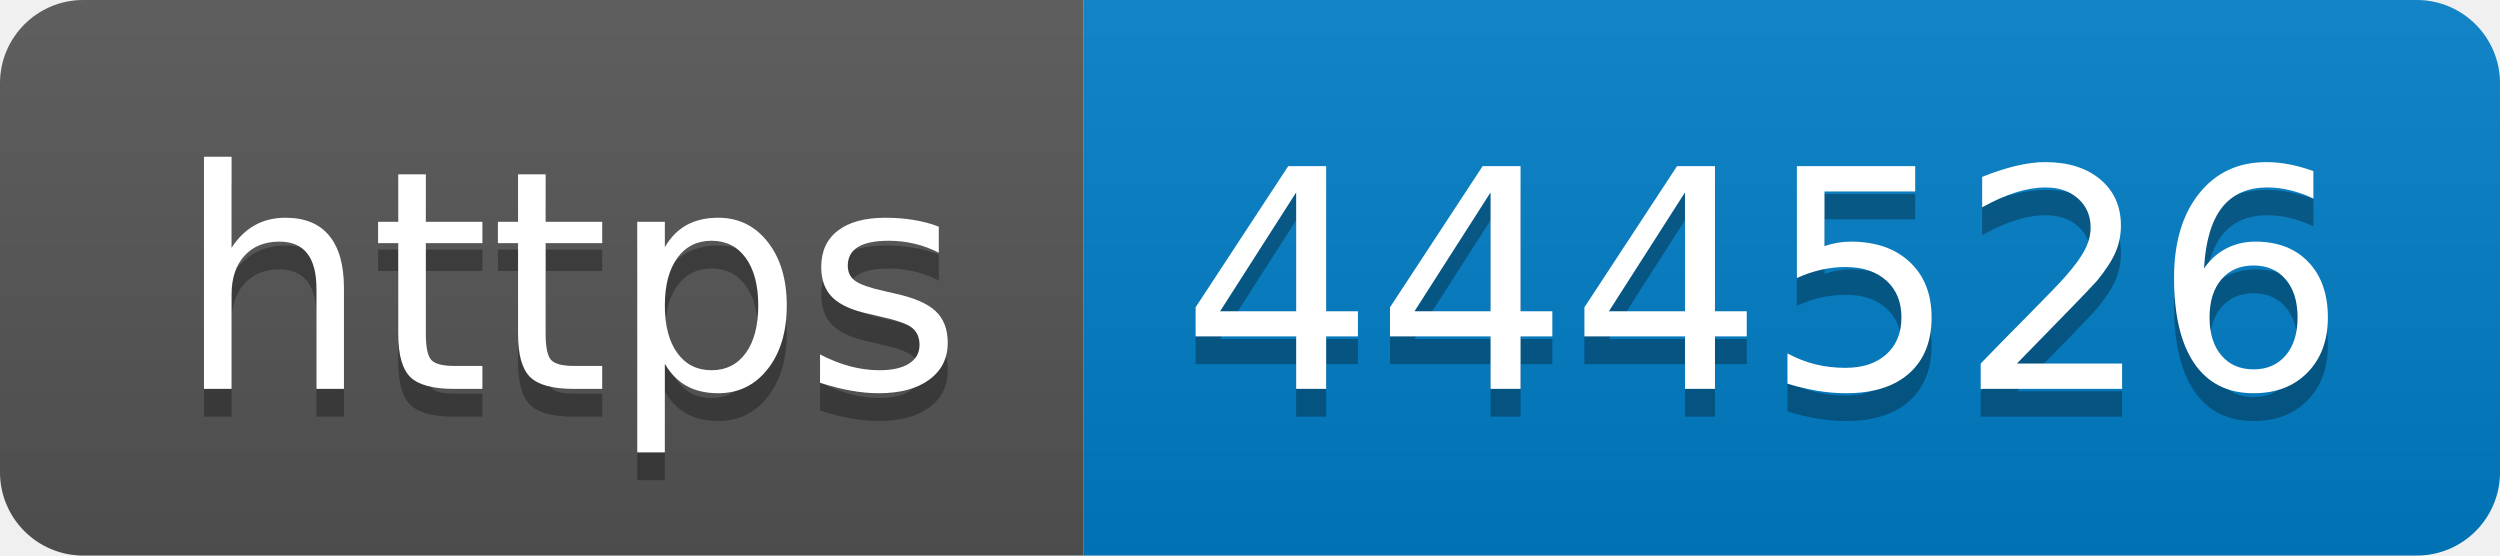
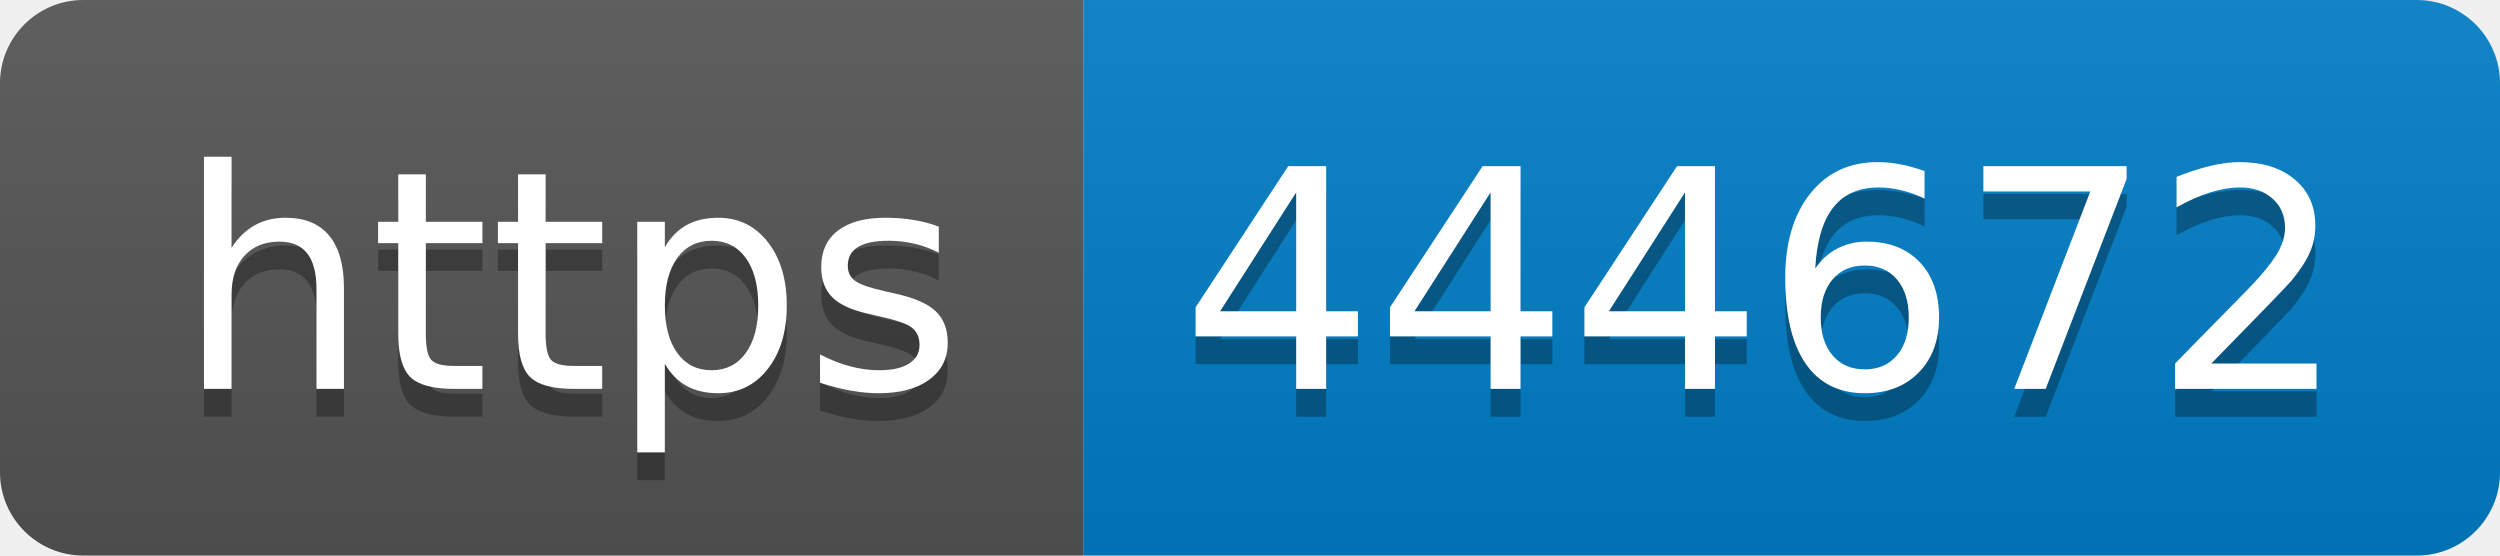
- <svg xmlns="http://www.w3.org/2000/svg" width="90" height="20" role="img" aria-label="https: 444526">
+ <svg xmlns="http://www.w3.org/2000/svg" width="90" height="20" role="img" aria-label="https: 444672">
  <linearGradient id="s" x2="0" y2="100%">
    <stop offset="0" stop-color="#bbb" stop-opacity=".1" />
    <stop offset="1" stop-opacity=".1" />
  </linearGradient>
  <clipPath id="r">
    <rect width="90" height="20" rx="3" fill="#fff" />
  </clipPath>
  <g clip-path="url(#r)">
    <rect width="39" height="20" fill="#555" />
    <rect x="39" width="51" height="20" fill="#007ec6" />
    <rect width="90" height="20" fill="url(#s)" />
  </g>
  <g fill="#fff" text-anchor="middle" font-family="Verdana,Geneva,DejaVu Sans,sans-serif" text-rendering="geometricPrecision" font-size="110">
    <text aria-hidden="true" x="205" y="150" fill="#010101" fill-opacity=".3" transform="scale(.1)" textLength="290">https</text>
    <text x="205" y="140" transform="scale(.1)" fill="#fff" textLength="290">https</text>
-     <text aria-hidden="true" x="635" y="150" fill="#010101" fill-opacity=".3" transform="scale(.1)" textLength="410">444526</text>
-     <text x="635" y="140" transform="scale(.1)" fill="#fff" textLength="410">444526</text>
+     <text aria-hidden="true" x="635" y="150" fill="#010101" fill-opacity=".3" transform="scale(.1)" textLength="410">444672</text>
+     <text x="635" y="140" transform="scale(.1)" fill="#fff" textLength="410">444672</text>
  </g>
</svg>
